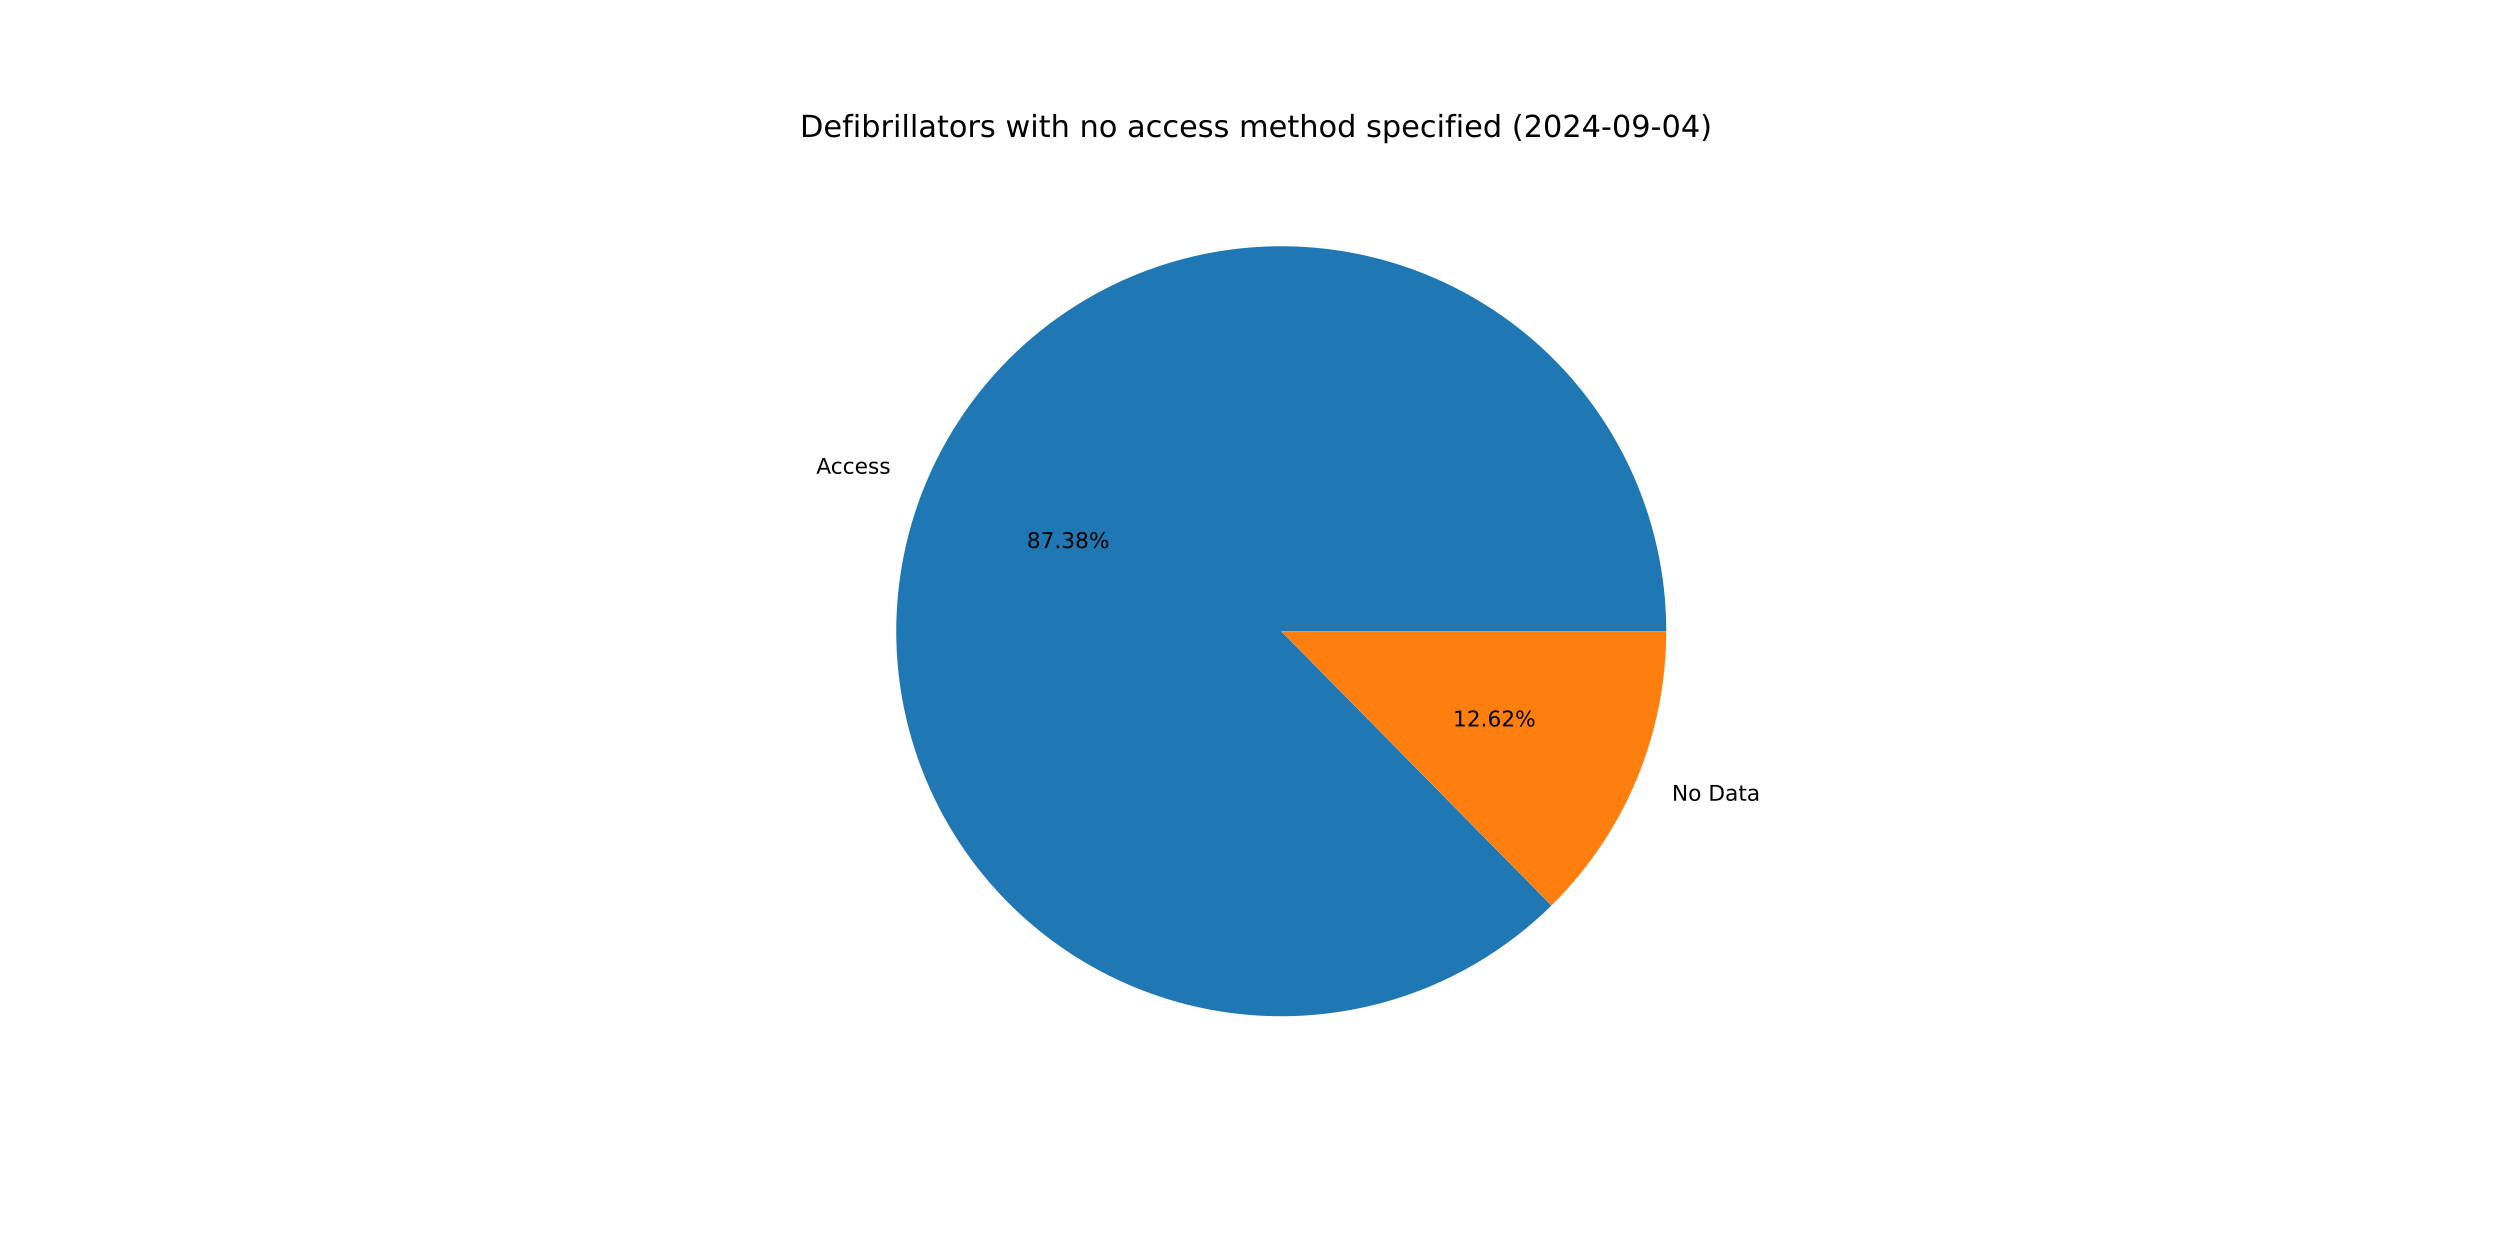
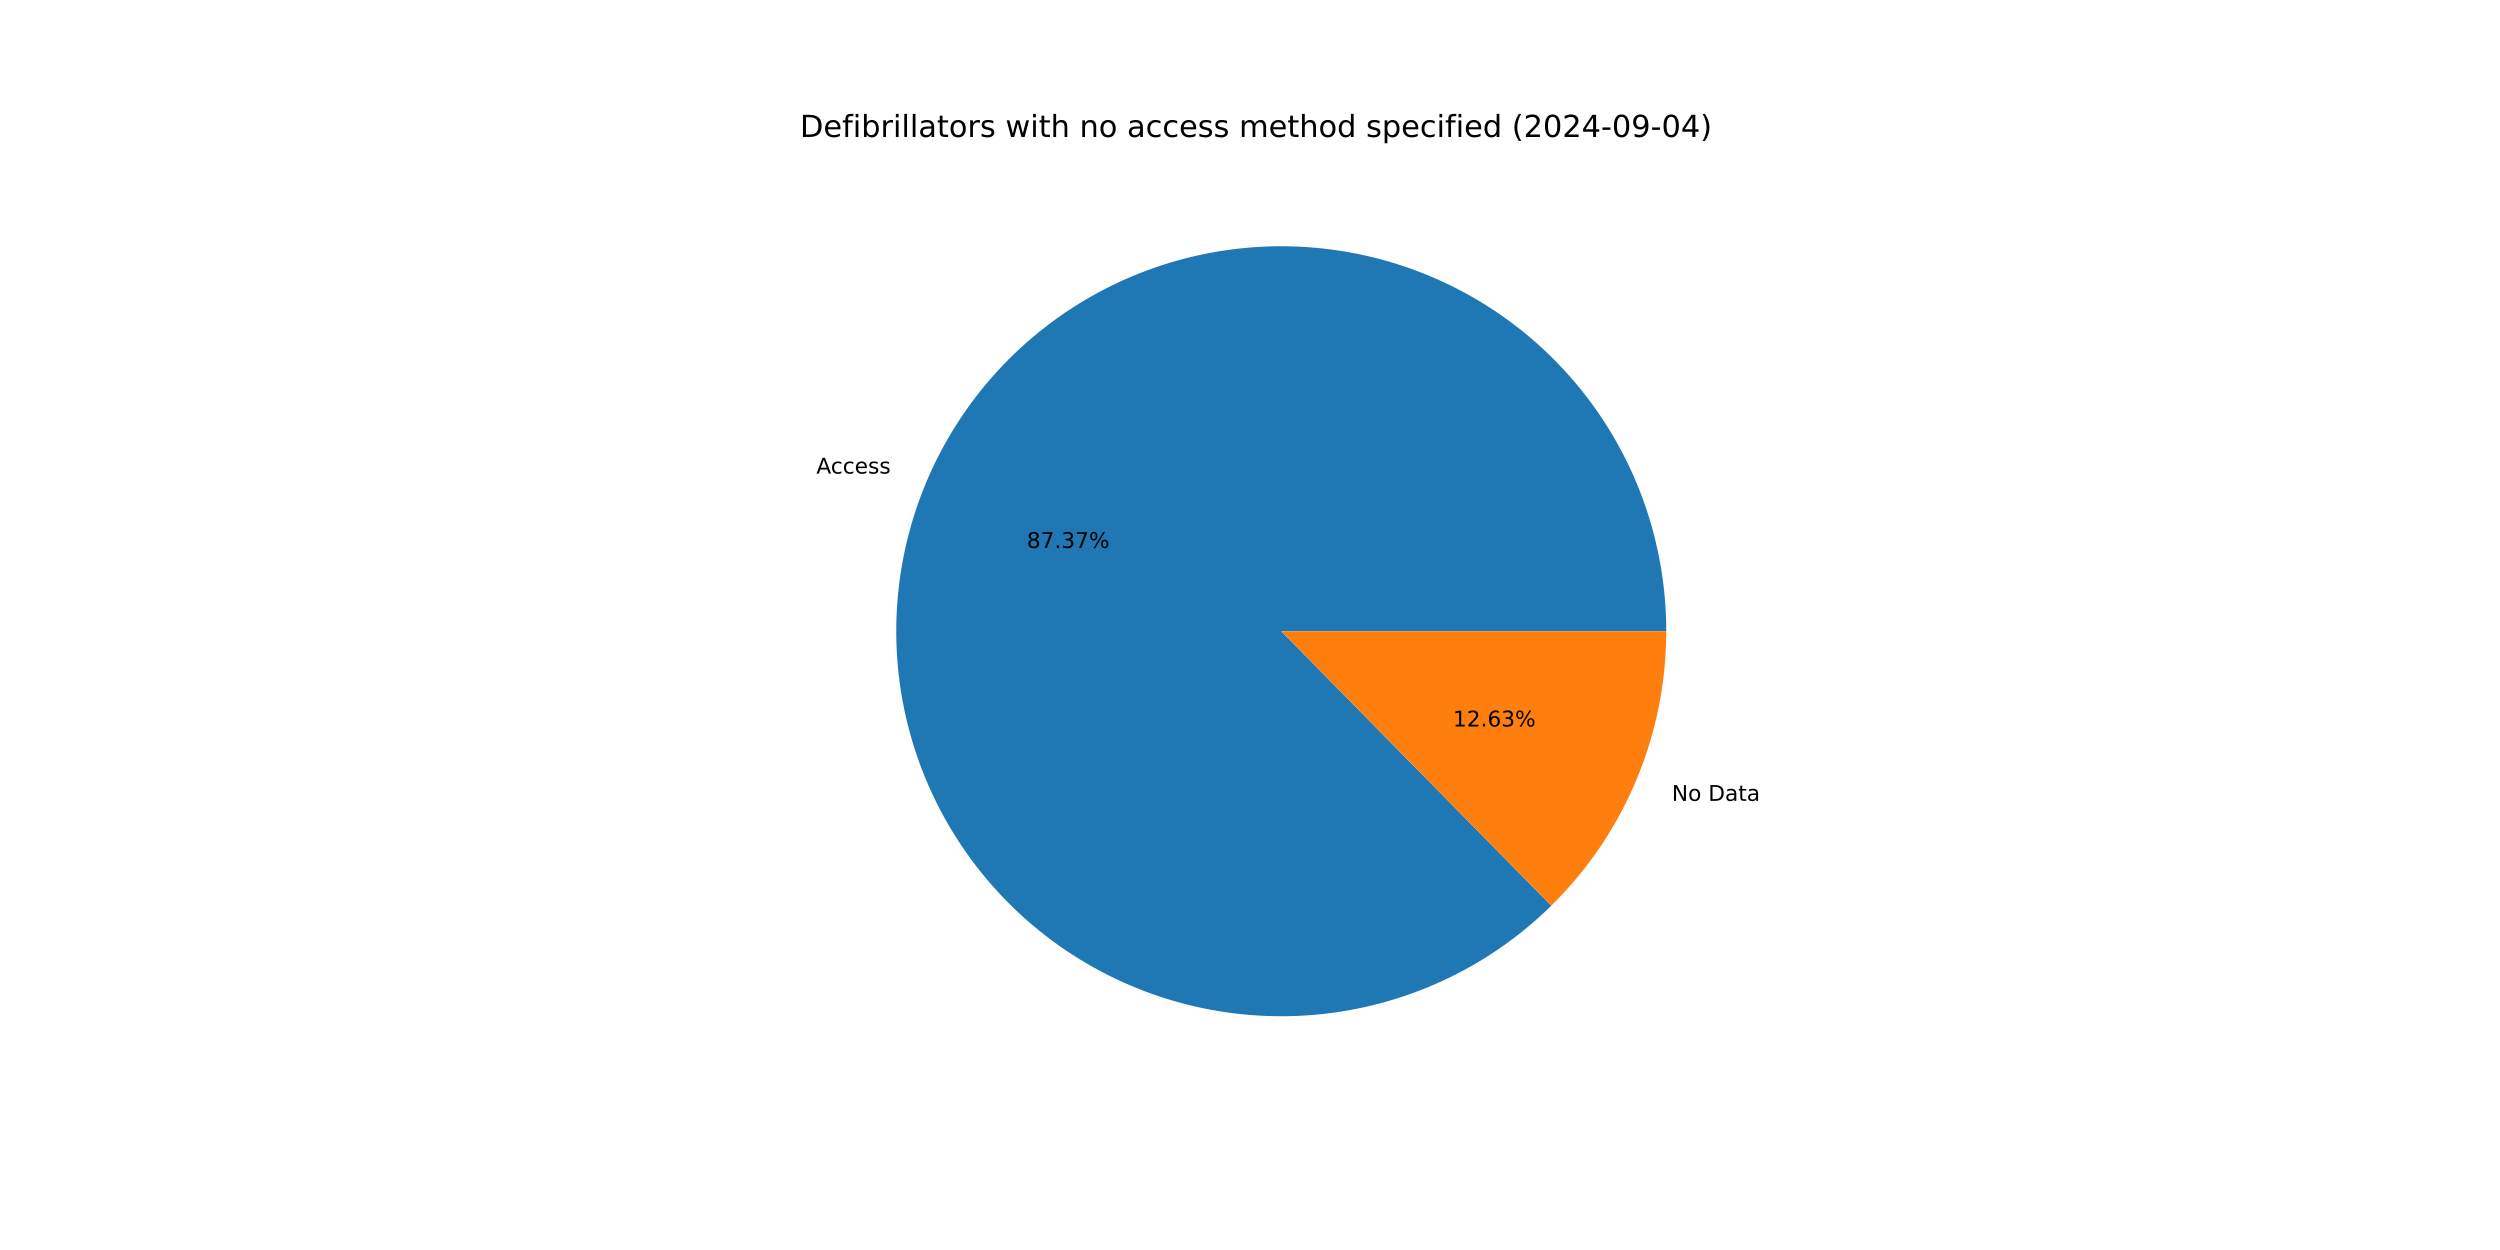
<svg xmlns="http://www.w3.org/2000/svg" xmlns:xlink="http://www.w3.org/1999/xlink" width="1152pt" height="576pt" viewBox="0 0 1152 576" version="1.1">
  <defs>
    <style type="text/css">*{stroke-linejoin: round; stroke-linecap: butt}</style>
  </defs>
  <g id="figure_1">
    <g id="patch_1">
      <path d="M 0 576  L 1152 576  L 1152 0  L 0 0  z " style="fill: #ffffff" />
    </g>
    <g id="axes_1">
      <g id="patch_2">
-         <path d="M 767.808 290.88  C 767.808 270.538 764.309 250.346 757.465 231.19  C 750.621 212.034 740.532 194.197 727.642 178.46  C 714.752 162.723 699.25 149.321 681.816 138.838  C 664.383 128.356 645.275 120.95 625.331 116.945  C 605.387 112.94 584.902 112.394 564.773 115.333  C 544.645 118.271 525.17 124.65 507.204 134.189  C 489.237 143.729 473.044 156.288 459.335 171.316  C 445.625 186.345 434.602 203.62 426.748 222.385  C 418.894 241.15 414.326 261.126 413.243 281.44  C 412.161 301.753 414.58 322.102 420.395 341.595  C 426.211 361.089 435.336 379.437 447.37 395.838  C 459.405 412.238 474.172 426.447 491.023 437.842  C 507.874 449.237 526.56 457.649 546.263 462.71  C 565.965 467.771 586.392 469.405 606.649 467.542  C 626.906 465.679 646.692 460.346 665.141 451.776  C 683.59 443.206 700.428 431.526 714.918 417.248  L 590.4 290.88  z " style="fill: #1f77b4" />
+         <path d="M 767.808 290.88  C 767.808 270.54 764.31 250.351 757.468 231.197  C 750.625 212.043 740.539 194.208 727.652 178.472  C 714.764 162.736 699.266 149.333 681.836 138.85  C 664.406 128.367 645.302 120.959 625.362 116.951  C 605.421 112.943 584.939 112.393 564.812 115.327  C 544.685 118.261 525.211 124.634 507.245 134.168  C 489.278 143.701 473.083 156.254 459.371 171.276  C 445.659 186.299 434.631 203.568 426.772 222.328  C 418.912 241.088 414.337 261.06 413.247 281.37  C 412.157 301.681 414.567 322.028 420.373 341.521  C 426.179 361.015 435.295 379.365 447.32 395.769  C 459.346 412.173 474.103 426.388 490.946 437.79  C 507.789 449.192 526.468 457.613 546.165 462.685  C 565.863 467.756 586.286 469.403 606.541 467.552  C 626.797 465.702 646.583 460.381 665.036 451.824  C 683.488 443.268 700.332 431.601 714.829 417.335  L 590.4 290.88  z " style="fill: #1f77b4" />
      </g>
      <g id="patch_3">
-         <path d="M 714.917 417.248  C 731.669 400.742 744.972 381.069 754.052 359.375  C 763.132 337.681 767.808 314.397 767.808 290.88  L 590.4 290.88  z " style="fill: #ff7f0e" />
+         <path d="M 714.829 417.335  C 731.607 400.826 744.933 381.142 754.028 359.432  C 763.124 337.722 767.808 314.418 767.808 290.88  L 590.4 290.88  z " style="fill: #ff7f0e" />
      </g>
      <g id="matplotlib.axis_1" />
      <g id="matplotlib.axis_2" />
      <g id="text_1">
-         <g transform="translate(376.1483 218.2946) scale(0.1 -0.1)">
+         <g transform="translate(376.1746 218.2319) scale(0.1 -0.1)">
          <defs>
            <path id="DejaVuSans-41" d="M 2188 4044  L 1331 1722  L 3047 1722  L 2188 4044  z M 1831 4666  L 2547 4666  L 4325 0  L 3669 0  L 3244 1197  L 1141 1197  L 716 0  L 50 0  L 1831 4666  z " transform="scale(0.015625)" />
            <path id="DejaVuSans-63" d="M 3122 3366  L 3122 2828  Q 2878 2963 2633 3030  Q 2388 3097 2138 3097  Q 1578 3097 1268 2742  Q 959 2388 959 1747  Q 959 1106 1268 751  Q 1578 397 2138 397  Q 2388 397 2633 464  Q 2878 531 3122 666  L 3122 134  Q 2881 22 2623 -34  Q 2366 -91 2075 -91  Q 1284 -91 818 406  Q 353 903 353 1747  Q 353 2603 823 3093  Q 1294 3584 2113 3584  Q 2378 3584 2631 3529  Q 2884 3475 3122 3366  z " transform="scale(0.015625)" />
            <path id="DejaVuSans-65" d="M 3597 1894  L 3597 1613  L 953 1613  Q 991 1019 1311 708  Q 1631 397 2203 397  Q 2534 397 2845 478  Q 3156 559 3463 722  L 3463 178  Q 3153 47 2828 -22  Q 2503 -91 2169 -91  Q 1331 -91 842 396  Q 353 884 353 1716  Q 353 2575 817 3079  Q 1281 3584 2069 3584  Q 2775 3584 3186 3129  Q 3597 2675 3597 1894  z M 3022 2063  Q 3016 2534 2758 2815  Q 2500 3097 2075 3097  Q 1594 3097 1305 2825  Q 1016 2553 972 2059  L 3022 2063  z " transform="scale(0.015625)" />
            <path id="DejaVuSans-73" d="M 2834 3397  L 2834 2853  Q 2591 2978 2328 3040  Q 2066 3103 1784 3103  Q 1356 3103 1142 2972  Q 928 2841 928 2578  Q 928 2378 1081 2264  Q 1234 2150 1697 2047  L 1894 2003  Q 2506 1872 2764 1633  Q 3022 1394 3022 966  Q 3022 478 2636 193  Q 2250 -91 1575 -91  Q 1294 -91 989 -36  Q 684 19 347 128  L 347 722  Q 666 556 975 473  Q 1284 391 1588 391  Q 1994 391 2212 530  Q 2431 669 2431 922  Q 2431 1156 2273 1281  Q 2116 1406 1581 1522  L 1381 1569  Q 847 1681 609 1914  Q 372 2147 372 2553  Q 372 3047 722 3315  Q 1072 3584 1716 3584  Q 2034 3584 2315 3537  Q 2597 3491 2834 3397  z " transform="scale(0.015625)" />
          </defs>
          <use xlink:href="#DejaVuSans-41" />
          <use xlink:href="#DejaVuSans-63" x="66.658" />
          <use xlink:href="#DejaVuSans-63" x="121.639" />
          <use xlink:href="#DejaVuSans-65" x="176.619" />
          <use xlink:href="#DejaVuSans-73" x="238.143" />
          <use xlink:href="#DejaVuSans-73" x="290.242" />
        </g>
      </g>
      <g id="text_2">
-         <g transform="translate(473.1439 252.5422) scale(0.1 -0.1)">
+         <g transform="translate(473.1582 252.508) scale(0.1 -0.1)">
          <defs>
            <path id="DejaVuSans-38" d="M 2034 2216  Q 1584 2216 1326 1975  Q 1069 1734 1069 1313  Q 1069 891 1326 650  Q 1584 409 2034 409  Q 2484 409 2743 651  Q 3003 894 3003 1313  Q 3003 1734 2745 1975  Q 2488 2216 2034 2216  z M 1403 2484  Q 997 2584 770 2862  Q 544 3141 544 3541  Q 544 4100 942 4425  Q 1341 4750 2034 4750  Q 2731 4750 3128 4425  Q 3525 4100 3525 3541  Q 3525 3141 3298 2862  Q 3072 2584 2669 2484  Q 3125 2378 3379 2068  Q 3634 1759 3634 1313  Q 3634 634 3220 271  Q 2806 -91 2034 -91  Q 1263 -91 848 271  Q 434 634 434 1313  Q 434 1759 690 2068  Q 947 2378 1403 2484  z M 1172 3481  Q 1172 3119 1398 2916  Q 1625 2713 2034 2713  Q 2441 2713 2670 2916  Q 2900 3119 2900 3481  Q 2900 3844 2670 4047  Q 2441 4250 2034 4250  Q 1625 4250 1398 4047  Q 1172 3844 1172 3481  z " transform="scale(0.015625)" />
            <path id="DejaVuSans-37" d="M 525 4666  L 3525 4666  L 3525 4397  L 1831 0  L 1172 0  L 2766 4134  L 525 4134  L 525 4666  z " transform="scale(0.015625)" />
            <path id="DejaVuSans-2e" d="M 684 794  L 1344 794  L 1344 0  L 684 0  L 684 794  z " transform="scale(0.015625)" />
            <path id="DejaVuSans-33" d="M 2597 2516  Q 3050 2419 3304 2112  Q 3559 1806 3559 1356  Q 3559 666 3084 287  Q 2609 -91 1734 -91  Q 1441 -91 1130 -33  Q 819 25 488 141  L 488 750  Q 750 597 1062 519  Q 1375 441 1716 441  Q 2309 441 2620 675  Q 2931 909 2931 1356  Q 2931 1769 2642 2001  Q 2353 2234 1838 2234  L 1294 2234  L 1294 2753  L 1863 2753  Q 2328 2753 2575 2939  Q 2822 3125 2822 3475  Q 2822 3834 2567 4026  Q 2313 4219 1838 4219  Q 1578 4219 1281 4162  Q 984 4106 628 3988  L 628 4550  Q 988 4650 1302 4700  Q 1616 4750 1894 4750  Q 2613 4750 3031 4423  Q 3450 4097 3450 3541  Q 3450 3153 3228 2886  Q 3006 2619 2597 2516  z " transform="scale(0.015625)" />
            <path id="DejaVuSans-25" d="M 4653 2053  Q 4381 2053 4226 1822  Q 4072 1591 4072 1178  Q 4072 772 4226 539  Q 4381 306 4653 306  Q 4919 306 5073 539  Q 5228 772 5228 1178  Q 5228 1588 5073 1820  Q 4919 2053 4653 2053  z M 4653 2450  Q 5147 2450 5437 2106  Q 5728 1763 5728 1178  Q 5728 594 5436 251  Q 5144 -91 4653 -91  Q 4153 -91 3862 251  Q 3572 594 3572 1178  Q 3572 1766 3864 2108  Q 4156 2450 4653 2450  z M 1428 4353  Q 1159 4353 1004 4120  Q 850 3888 850 3481  Q 850 3069 1003 2837  Q 1156 2606 1428 2606  Q 1700 2606 1854 2837  Q 2009 3069 2009 3481  Q 2009 3884 1853 4118  Q 1697 4353 1428 4353  z M 4250 4750  L 4750 4750  L 1831 -91  L 1331 -91  L 4250 4750  z M 1428 4750  Q 1922 4750 2215 4408  Q 2509 4066 2509 3481  Q 2509 2891 2217 2550  Q 1925 2209 1428 2209  Q 931 2209 642 2551  Q 353 2894 353 3481  Q 353 4063 643 4406  Q 934 4750 1428 4750  z " transform="scale(0.015625)" />
          </defs>
          <use xlink:href="#DejaVuSans-38" />
          <use xlink:href="#DejaVuSans-37" x="63.623" />
          <use xlink:href="#DejaVuSans-2e" x="127.246" />
          <use xlink:href="#DejaVuSans-33" x="159.033" />
-           <use xlink:href="#DejaVuSans-38" x="222.656" />
+           <use xlink:href="#DejaVuSans-37" x="222.656" />
          <use xlink:href="#DejaVuSans-25" x="286.279" />
        </g>
      </g>
      <g id="text_3">
-         <g transform="translate(770.4173 368.9841) scale(0.1 -0.1)">
+         <g transform="translate(770.391 369.0468) scale(0.1 -0.1)">
          <defs>
            <path id="DejaVuSans-4e" d="M 628 4666  L 1478 4666  L 3547 763  L 3547 4666  L 4159 4666  L 4159 0  L 3309 0  L 1241 3903  L 1241 0  L 628 0  L 628 4666  z " transform="scale(0.015625)" />
            <path id="DejaVuSans-6f" d="M 1959 3097  Q 1497 3097 1228 2736  Q 959 2375 959 1747  Q 959 1119 1226 758  Q 1494 397 1959 397  Q 2419 397 2687 759  Q 2956 1122 2956 1747  Q 2956 2369 2687 2733  Q 2419 3097 1959 3097  z M 1959 3584  Q 2709 3584 3137 3096  Q 3566 2609 3566 1747  Q 3566 888 3137 398  Q 2709 -91 1959 -91  Q 1206 -91 779 398  Q 353 888 353 1747  Q 353 2609 779 3096  Q 1206 3584 1959 3584  z " transform="scale(0.015625)" />
            <path id="DejaVuSans-20" transform="scale(0.015625)" />
            <path id="DejaVuSans-44" d="M 1259 4147  L 1259 519  L 2022 519  Q 2988 519 3436 956  Q 3884 1394 3884 2338  Q 3884 3275 3436 3711  Q 2988 4147 2022 4147  L 1259 4147  z M 628 4666  L 1925 4666  Q 3281 4666 3915 4102  Q 4550 3538 4550 2338  Q 4550 1131 3912 565  Q 3275 0 1925 0  L 628 0  L 628 4666  z " transform="scale(0.015625)" />
            <path id="DejaVuSans-61" d="M 2194 1759  Q 1497 1759 1228 1600  Q 959 1441 959 1056  Q 959 750 1161 570  Q 1363 391 1709 391  Q 2188 391 2477 730  Q 2766 1069 2766 1631  L 2766 1759  L 2194 1759  z M 3341 1997  L 3341 0  L 2766 0  L 2766 531  Q 2569 213 2275 61  Q 1981 -91 1556 -91  Q 1019 -91 701 211  Q 384 513 384 1019  Q 384 1609 779 1909  Q 1175 2209 1959 2209  L 2766 2209  L 2766 2266  Q 2766 2663 2505 2880  Q 2244 3097 1772 3097  Q 1472 3097 1187 3025  Q 903 2953 641 2809  L 641 3341  Q 956 3463 1253 3523  Q 1550 3584 1831 3584  Q 2591 3584 2966 3190  Q 3341 2797 3341 1997  z " transform="scale(0.015625)" />
            <path id="DejaVuSans-74" d="M 1172 4494  L 1172 3500  L 2356 3500  L 2356 3053  L 1172 3053  L 1172 1153  Q 1172 725 1289 603  Q 1406 481 1766 481  L 2356 481  L 2356 0  L 1766 0  Q 1100 0 847 248  Q 594 497 594 1153  L 594 3053  L 172 3053  L 172 3500  L 594 3500  L 594 4494  L 1172 4494  z " transform="scale(0.015625)" />
          </defs>
          <use xlink:href="#DejaVuSans-4e" />
          <use xlink:href="#DejaVuSans-6f" x="74.805" />
          <use xlink:href="#DejaVuSans-20" x="135.986" />
          <use xlink:href="#DejaVuSans-44" x="167.773" />
          <use xlink:href="#DejaVuSans-61" x="244.775" />
          <use xlink:href="#DejaVuSans-74" x="306.055" />
          <use xlink:href="#DejaVuSans-61" x="345.264" />
        </g>
      </g>
      <g id="text_4">
-         <g transform="translate(669.5264 334.7365) scale(0.1 -0.1)">
+         <g transform="translate(669.5121 334.7707) scale(0.1 -0.1)">
          <defs>
            <path id="DejaVuSans-31" d="M 794 531  L 1825 531  L 1825 4091  L 703 3866  L 703 4441  L 1819 4666  L 2450 4666  L 2450 531  L 3481 531  L 3481 0  L 794 0  L 794 531  z " transform="scale(0.015625)" />
            <path id="DejaVuSans-32" d="M 1228 531  L 3431 531  L 3431 0  L 469 0  L 469 531  Q 828 903 1448 1529  Q 2069 2156 2228 2338  Q 2531 2678 2651 2914  Q 2772 3150 2772 3378  Q 2772 3750 2511 3984  Q 2250 4219 1831 4219  Q 1534 4219 1204 4116  Q 875 4013 500 3803  L 500 4441  Q 881 4594 1212 4672  Q 1544 4750 1819 4750  Q 2544 4750 2975 4387  Q 3406 4025 3406 3419  Q 3406 3131 3298 2873  Q 3191 2616 2906 2266  Q 2828 2175 2409 1742  Q 1991 1309 1228 531  z " transform="scale(0.015625)" />
            <path id="DejaVuSans-36" d="M 2113 2584  Q 1688 2584 1439 2293  Q 1191 2003 1191 1497  Q 1191 994 1439 701  Q 1688 409 2113 409  Q 2538 409 2786 701  Q 3034 994 3034 1497  Q 3034 2003 2786 2293  Q 2538 2584 2113 2584  z M 3366 4563  L 3366 3988  Q 3128 4100 2886 4159  Q 2644 4219 2406 4219  Q 1781 4219 1451 3797  Q 1122 3375 1075 2522  Q 1259 2794 1537 2939  Q 1816 3084 2150 3084  Q 2853 3084 3261 2657  Q 3669 2231 3669 1497  Q 3669 778 3244 343  Q 2819 -91 2113 -91  Q 1303 -91 875 529  Q 447 1150 447 2328  Q 447 3434 972 4092  Q 1497 4750 2381 4750  Q 2619 4750 2861 4703  Q 3103 4656 3366 4563  z " transform="scale(0.015625)" />
          </defs>
          <use xlink:href="#DejaVuSans-31" />
          <use xlink:href="#DejaVuSans-32" x="63.623" />
          <use xlink:href="#DejaVuSans-2e" x="127.246" />
          <use xlink:href="#DejaVuSans-36" x="159.033" />
-           <use xlink:href="#DejaVuSans-32" x="222.656" />
+           <use xlink:href="#DejaVuSans-33" x="222.656" />
          <use xlink:href="#DejaVuSans-25" x="286.279" />
        </g>
      </g>
      <g id="text_5">
        <g transform="translate(368.64 63.12) scale(0.14 -0.14)">
          <defs>
            <path id="DejaVuSans-66" d="M 2375 4863  L 2375 4384  L 1825 4384  Q 1516 4384 1395 4259  Q 1275 4134 1275 3809  L 1275 3500  L 2222 3500  L 2222 3053  L 1275 3053  L 1275 0  L 697 0  L 697 3053  L 147 3053  L 147 3500  L 697 3500  L 697 3744  Q 697 4328 969 4595  Q 1241 4863 1831 4863  L 2375 4863  z " transform="scale(0.015625)" />
            <path id="DejaVuSans-69" d="M 603 3500  L 1178 3500  L 1178 0  L 603 0  L 603 3500  z M 603 4863  L 1178 4863  L 1178 4134  L 603 4134  L 603 4863  z " transform="scale(0.015625)" />
            <path id="DejaVuSans-62" d="M 3116 1747  Q 3116 2381 2855 2742  Q 2594 3103 2138 3103  Q 1681 3103 1420 2742  Q 1159 2381 1159 1747  Q 1159 1113 1420 752  Q 1681 391 2138 391  Q 2594 391 2855 752  Q 3116 1113 3116 1747  z M 1159 2969  Q 1341 3281 1617 3432  Q 1894 3584 2278 3584  Q 2916 3584 3314 3078  Q 3713 2572 3713 1747  Q 3713 922 3314 415  Q 2916 -91 2278 -91  Q 1894 -91 1617 61  Q 1341 213 1159 525  L 1159 0  L 581 0  L 581 4863  L 1159 4863  L 1159 2969  z " transform="scale(0.015625)" />
            <path id="DejaVuSans-72" d="M 2631 2963  Q 2534 3019 2420 3045  Q 2306 3072 2169 3072  Q 1681 3072 1420 2755  Q 1159 2438 1159 1844  L 1159 0  L 581 0  L 581 3500  L 1159 3500  L 1159 2956  Q 1341 3275 1631 3429  Q 1922 3584 2338 3584  Q 2397 3584 2469 3576  Q 2541 3569 2628 3553  L 2631 2963  z " transform="scale(0.015625)" />
            <path id="DejaVuSans-6c" d="M 603 4863  L 1178 4863  L 1178 0  L 603 0  L 603 4863  z " transform="scale(0.015625)" />
            <path id="DejaVuSans-77" d="M 269 3500  L 844 3500  L 1563 769  L 2278 3500  L 2956 3500  L 3675 769  L 4391 3500  L 4966 3500  L 4050 0  L 3372 0  L 2619 2869  L 1863 0  L 1184 0  L 269 3500  z " transform="scale(0.015625)" />
            <path id="DejaVuSans-68" d="M 3513 2113  L 3513 0  L 2938 0  L 2938 2094  Q 2938 2591 2744 2837  Q 2550 3084 2163 3084  Q 1697 3084 1428 2787  Q 1159 2491 1159 1978  L 1159 0  L 581 0  L 581 4863  L 1159 4863  L 1159 2956  Q 1366 3272 1645 3428  Q 1925 3584 2291 3584  Q 2894 3584 3203 3211  Q 3513 2838 3513 2113  z " transform="scale(0.015625)" />
            <path id="DejaVuSans-6e" d="M 3513 2113  L 3513 0  L 2938 0  L 2938 2094  Q 2938 2591 2744 2837  Q 2550 3084 2163 3084  Q 1697 3084 1428 2787  Q 1159 2491 1159 1978  L 1159 0  L 581 0  L 581 3500  L 1159 3500  L 1159 2956  Q 1366 3272 1645 3428  Q 1925 3584 2291 3584  Q 2894 3584 3203 3211  Q 3513 2838 3513 2113  z " transform="scale(0.015625)" />
            <path id="DejaVuSans-6d" d="M 3328 2828  Q 3544 3216 3844 3400  Q 4144 3584 4550 3584  Q 5097 3584 5394 3201  Q 5691 2819 5691 2113  L 5691 0  L 5113 0  L 5113 2094  Q 5113 2597 4934 2840  Q 4756 3084 4391 3084  Q 3944 3084 3684 2787  Q 3425 2491 3425 1978  L 3425 0  L 2847 0  L 2847 2094  Q 2847 2600 2669 2842  Q 2491 3084 2119 3084  Q 1678 3084 1418 2786  Q 1159 2488 1159 1978  L 1159 0  L 581 0  L 581 3500  L 1159 3500  L 1159 2956  Q 1356 3278 1631 3431  Q 1906 3584 2284 3584  Q 2666 3584 2933 3390  Q 3200 3197 3328 2828  z " transform="scale(0.015625)" />
            <path id="DejaVuSans-64" d="M 2906 2969  L 2906 4863  L 3481 4863  L 3481 0  L 2906 0  L 2906 525  Q 2725 213 2448 61  Q 2172 -91 1784 -91  Q 1150 -91 751 415  Q 353 922 353 1747  Q 353 2572 751 3078  Q 1150 3584 1784 3584  Q 2172 3584 2448 3432  Q 2725 3281 2906 2969  z M 947 1747  Q 947 1113 1208 752  Q 1469 391 1925 391  Q 2381 391 2643 752  Q 2906 1113 2906 1747  Q 2906 2381 2643 2742  Q 2381 3103 1925 3103  Q 1469 3103 1208 2742  Q 947 2381 947 1747  z " transform="scale(0.015625)" />
            <path id="DejaVuSans-70" d="M 1159 525  L 1159 -1331  L 581 -1331  L 581 3500  L 1159 3500  L 1159 2969  Q 1341 3281 1617 3432  Q 1894 3584 2278 3584  Q 2916 3584 3314 3078  Q 3713 2572 3713 1747  Q 3713 922 3314 415  Q 2916 -91 2278 -91  Q 1894 -91 1617 61  Q 1341 213 1159 525  z M 3116 1747  Q 3116 2381 2855 2742  Q 2594 3103 2138 3103  Q 1681 3103 1420 2742  Q 1159 2381 1159 1747  Q 1159 1113 1420 752  Q 1681 391 2138 391  Q 2594 391 2855 752  Q 3116 1113 3116 1747  z " transform="scale(0.015625)" />
            <path id="DejaVuSans-28" d="M 1984 4856  Q 1566 4138 1362 3434  Q 1159 2731 1159 2009  Q 1159 1288 1364 580  Q 1569 -128 1984 -844  L 1484 -844  Q 1016 -109 783 600  Q 550 1309 550 2009  Q 550 2706 781 3412  Q 1013 4119 1484 4856  L 1984 4856  z " transform="scale(0.015625)" />
            <path id="DejaVuSans-30" d="M 2034 4250  Q 1547 4250 1301 3770  Q 1056 3291 1056 2328  Q 1056 1369 1301 889  Q 1547 409 2034 409  Q 2525 409 2770 889  Q 3016 1369 3016 2328  Q 3016 3291 2770 3770  Q 2525 4250 2034 4250  z M 2034 4750  Q 2819 4750 3233 4129  Q 3647 3509 3647 2328  Q 3647 1150 3233 529  Q 2819 -91 2034 -91  Q 1250 -91 836 529  Q 422 1150 422 2328  Q 422 3509 836 4129  Q 1250 4750 2034 4750  z " transform="scale(0.015625)" />
            <path id="DejaVuSans-34" d="M 2419 4116  L 825 1625  L 2419 1625  L 2419 4116  z M 2253 4666  L 3047 4666  L 3047 1625  L 3713 1625  L 3713 1100  L 3047 1100  L 3047 0  L 2419 0  L 2419 1100  L 313 1100  L 313 1709  L 2253 4666  z " transform="scale(0.015625)" />
            <path id="DejaVuSans-2d" d="M 313 2009  L 1997 2009  L 1997 1497  L 313 1497  L 313 2009  z " transform="scale(0.015625)" />
            <path id="DejaVuSans-39" d="M 703 97  L 703 672  Q 941 559 1184 500  Q 1428 441 1663 441  Q 2288 441 2617 861  Q 2947 1281 2994 2138  Q 2813 1869 2534 1725  Q 2256 1581 1919 1581  Q 1219 1581 811 2004  Q 403 2428 403 3163  Q 403 3881 828 4315  Q 1253 4750 1959 4750  Q 2769 4750 3195 4129  Q 3622 3509 3622 2328  Q 3622 1225 3098 567  Q 2575 -91 1691 -91  Q 1453 -91 1209 -44  Q 966 3 703 97  z M 1959 2075  Q 2384 2075 2632 2365  Q 2881 2656 2881 3163  Q 2881 3666 2632 3958  Q 2384 4250 1959 4250  Q 1534 4250 1286 3958  Q 1038 3666 1038 3163  Q 1038 2656 1286 2365  Q 1534 2075 1959 2075  z " transform="scale(0.015625)" />
            <path id="DejaVuSans-29" d="M 513 4856  L 1013 4856  Q 1481 4119 1714 3412  Q 1947 2706 1947 2009  Q 1947 1309 1714 600  Q 1481 -109 1013 -844  L 513 -844  Q 928 -128 1133 580  Q 1338 1288 1338 2009  Q 1338 2731 1133 3434  Q 928 4138 513 4856  z " transform="scale(0.015625)" />
          </defs>
          <use xlink:href="#DejaVuSans-44" />
          <use xlink:href="#DejaVuSans-65" x="77.002" />
          <use xlink:href="#DejaVuSans-66" x="138.525" />
          <use xlink:href="#DejaVuSans-69" x="173.73" />
          <use xlink:href="#DejaVuSans-62" x="201.514" />
          <use xlink:href="#DejaVuSans-72" x="264.99" />
          <use xlink:href="#DejaVuSans-69" x="306.104" />
          <use xlink:href="#DejaVuSans-6c" x="333.887" />
          <use xlink:href="#DejaVuSans-6c" x="361.67" />
          <use xlink:href="#DejaVuSans-61" x="389.453" />
          <use xlink:href="#DejaVuSans-74" x="450.732" />
          <use xlink:href="#DejaVuSans-6f" x="489.941" />
          <use xlink:href="#DejaVuSans-72" x="551.123" />
          <use xlink:href="#DejaVuSans-73" x="592.236" />
          <use xlink:href="#DejaVuSans-20" x="644.336" />
          <use xlink:href="#DejaVuSans-77" x="676.123" />
          <use xlink:href="#DejaVuSans-69" x="757.91" />
          <use xlink:href="#DejaVuSans-74" x="785.693" />
          <use xlink:href="#DejaVuSans-68" x="824.902" />
          <use xlink:href="#DejaVuSans-20" x="888.281" />
          <use xlink:href="#DejaVuSans-6e" x="920.068" />
          <use xlink:href="#DejaVuSans-6f" x="983.447" />
          <use xlink:href="#DejaVuSans-20" x="1044.629" />
          <use xlink:href="#DejaVuSans-61" x="1076.416" />
          <use xlink:href="#DejaVuSans-63" x="1137.695" />
          <use xlink:href="#DejaVuSans-63" x="1192.676" />
          <use xlink:href="#DejaVuSans-65" x="1247.656" />
          <use xlink:href="#DejaVuSans-73" x="1309.18" />
          <use xlink:href="#DejaVuSans-73" x="1361.279" />
          <use xlink:href="#DejaVuSans-20" x="1413.379" />
          <use xlink:href="#DejaVuSans-6d" x="1445.166" />
          <use xlink:href="#DejaVuSans-65" x="1542.578" />
          <use xlink:href="#DejaVuSans-74" x="1604.102" />
          <use xlink:href="#DejaVuSans-68" x="1643.311" />
          <use xlink:href="#DejaVuSans-6f" x="1706.689" />
          <use xlink:href="#DejaVuSans-64" x="1767.871" />
          <use xlink:href="#DejaVuSans-20" x="1831.348" />
          <use xlink:href="#DejaVuSans-73" x="1863.135" />
          <use xlink:href="#DejaVuSans-70" x="1915.234" />
          <use xlink:href="#DejaVuSans-65" x="1978.711" />
          <use xlink:href="#DejaVuSans-63" x="2040.234" />
          <use xlink:href="#DejaVuSans-69" x="2095.215" />
          <use xlink:href="#DejaVuSans-66" x="2122.998" />
          <use xlink:href="#DejaVuSans-69" x="2158.203" />
          <use xlink:href="#DejaVuSans-65" x="2185.986" />
          <use xlink:href="#DejaVuSans-64" x="2247.51" />
          <use xlink:href="#DejaVuSans-20" x="2310.986" />
          <use xlink:href="#DejaVuSans-28" x="2342.773" />
          <use xlink:href="#DejaVuSans-32" x="2381.787" />
          <use xlink:href="#DejaVuSans-30" x="2445.41" />
          <use xlink:href="#DejaVuSans-32" x="2509.033" />
          <use xlink:href="#DejaVuSans-34" x="2572.656" />
          <use xlink:href="#DejaVuSans-2d" x="2636.279" />
          <use xlink:href="#DejaVuSans-30" x="2672.363" />
          <use xlink:href="#DejaVuSans-39" x="2735.986" />
          <use xlink:href="#DejaVuSans-2d" x="2799.609" />
          <use xlink:href="#DejaVuSans-30" x="2835.693" />
          <use xlink:href="#DejaVuSans-34" x="2899.316" />
          <use xlink:href="#DejaVuSans-29" x="2962.939" />
        </g>
      </g>
    </g>
  </g>
</svg>
